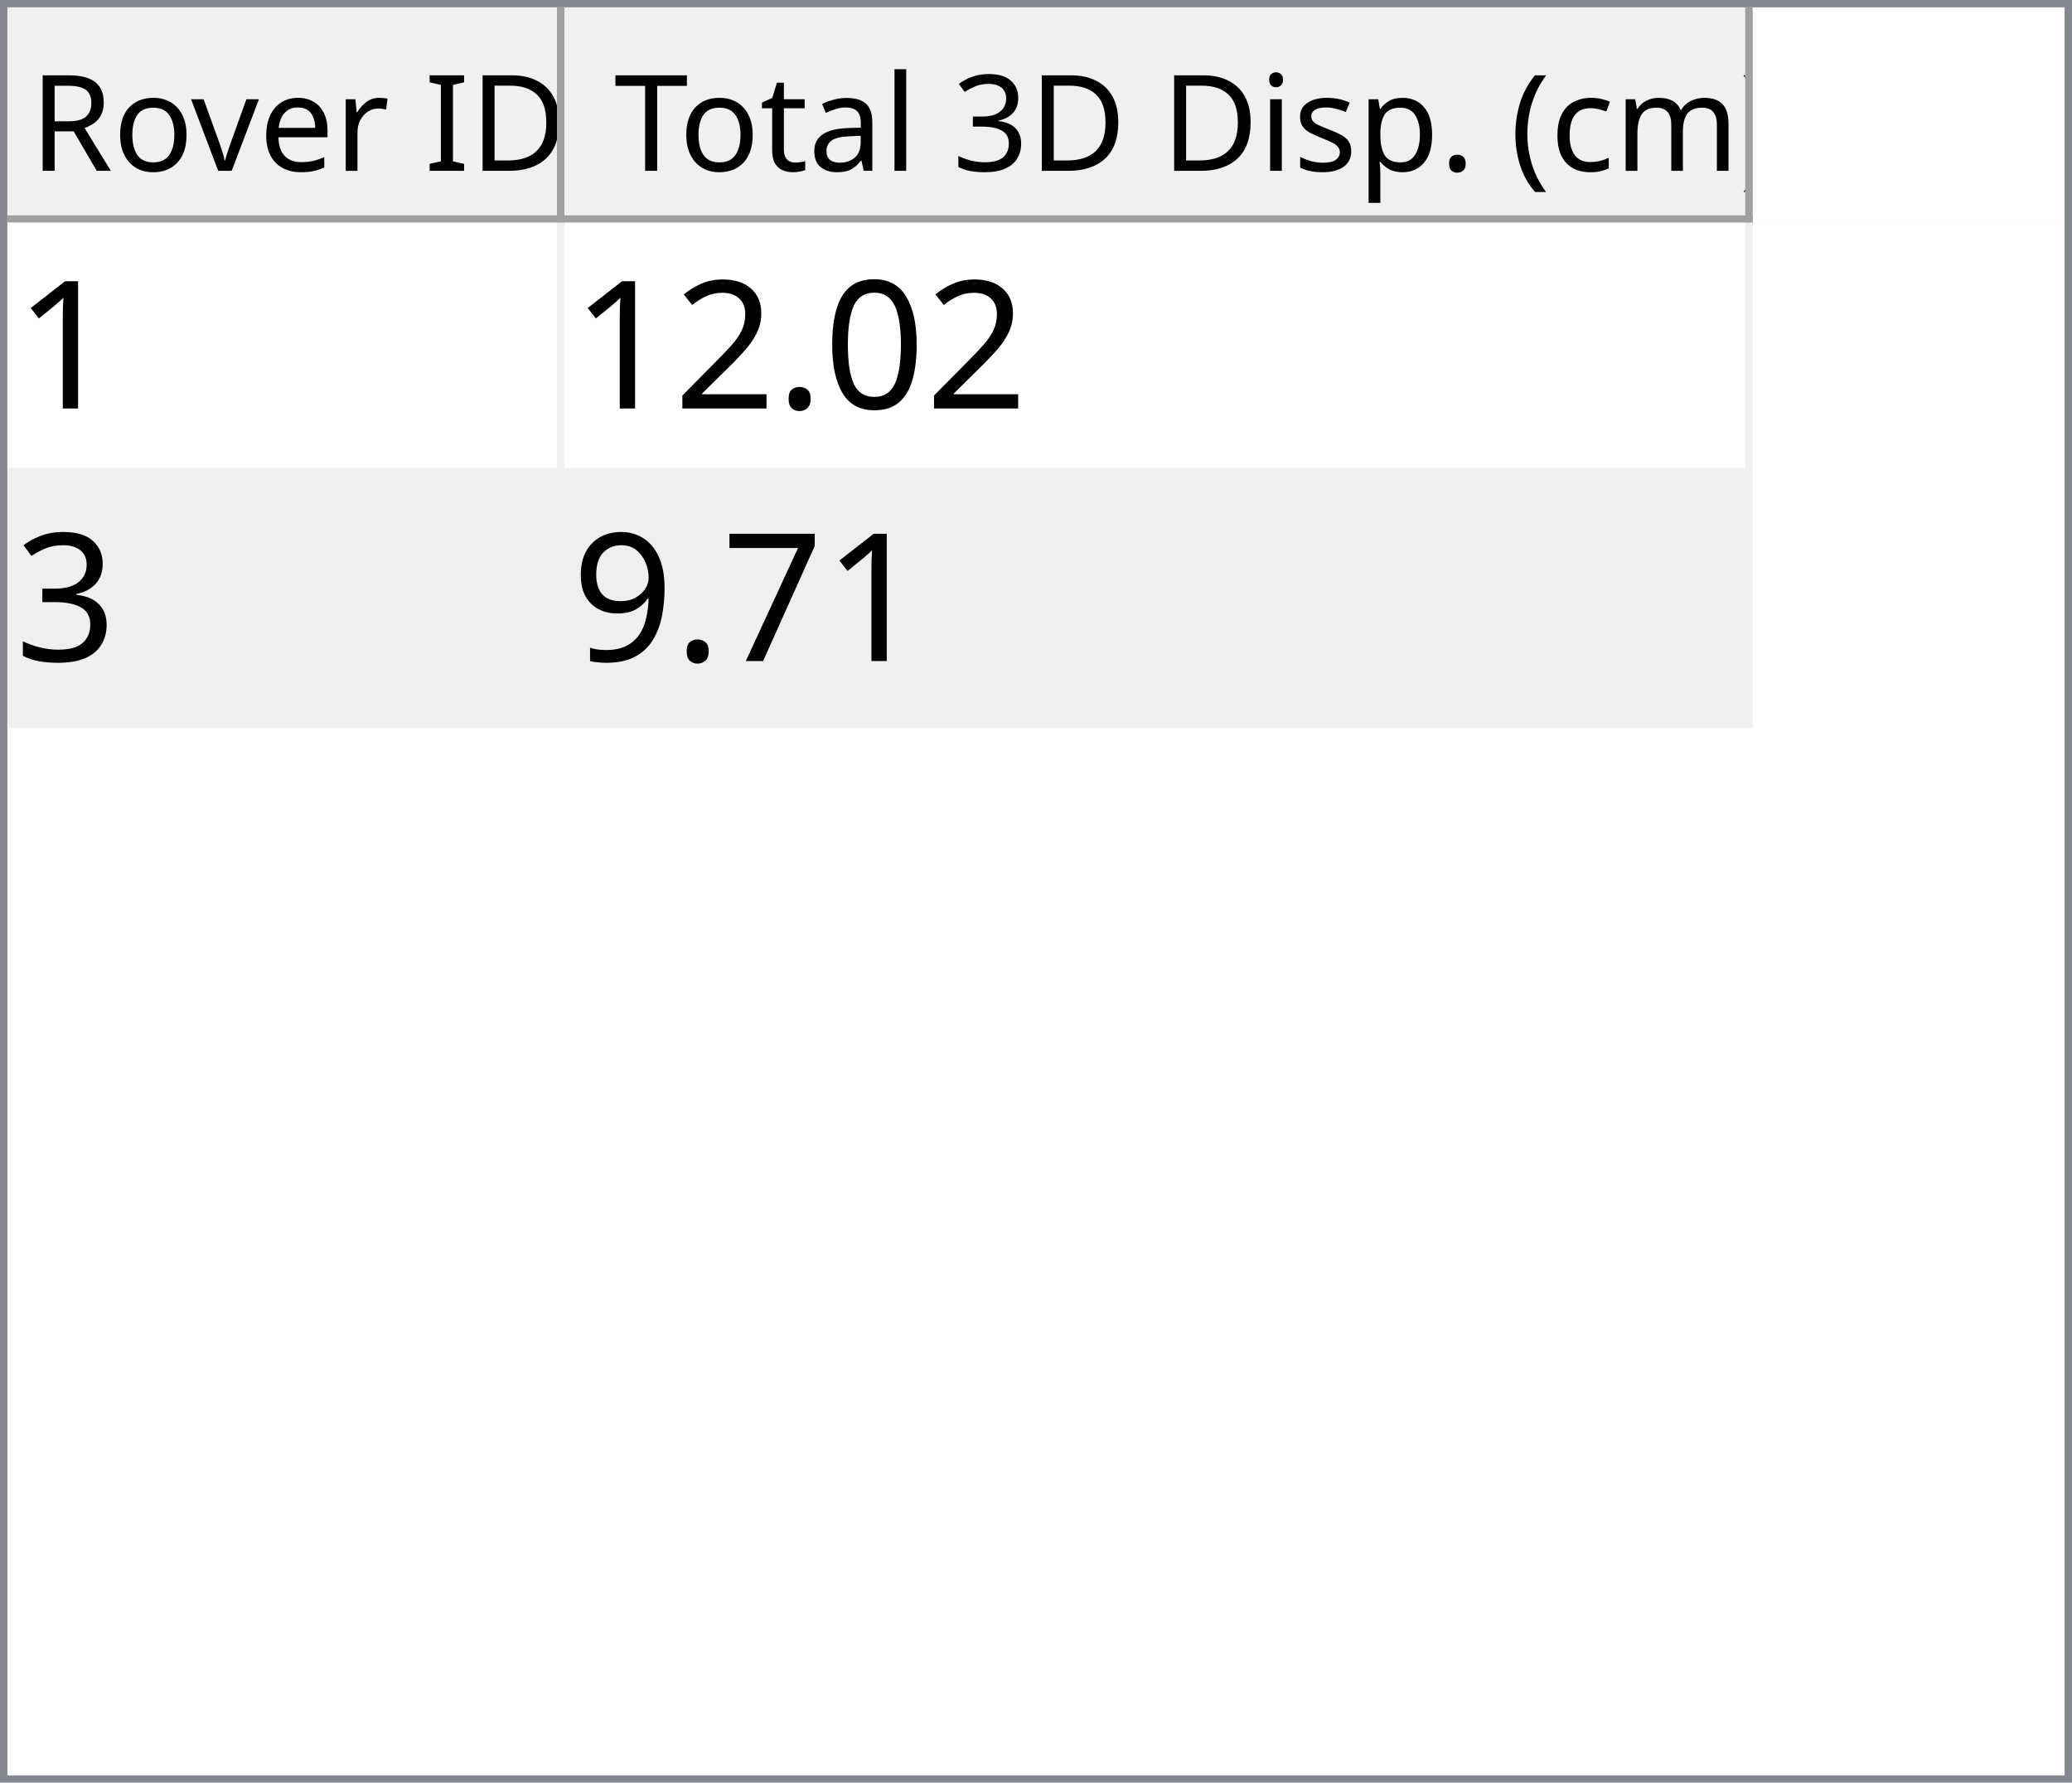
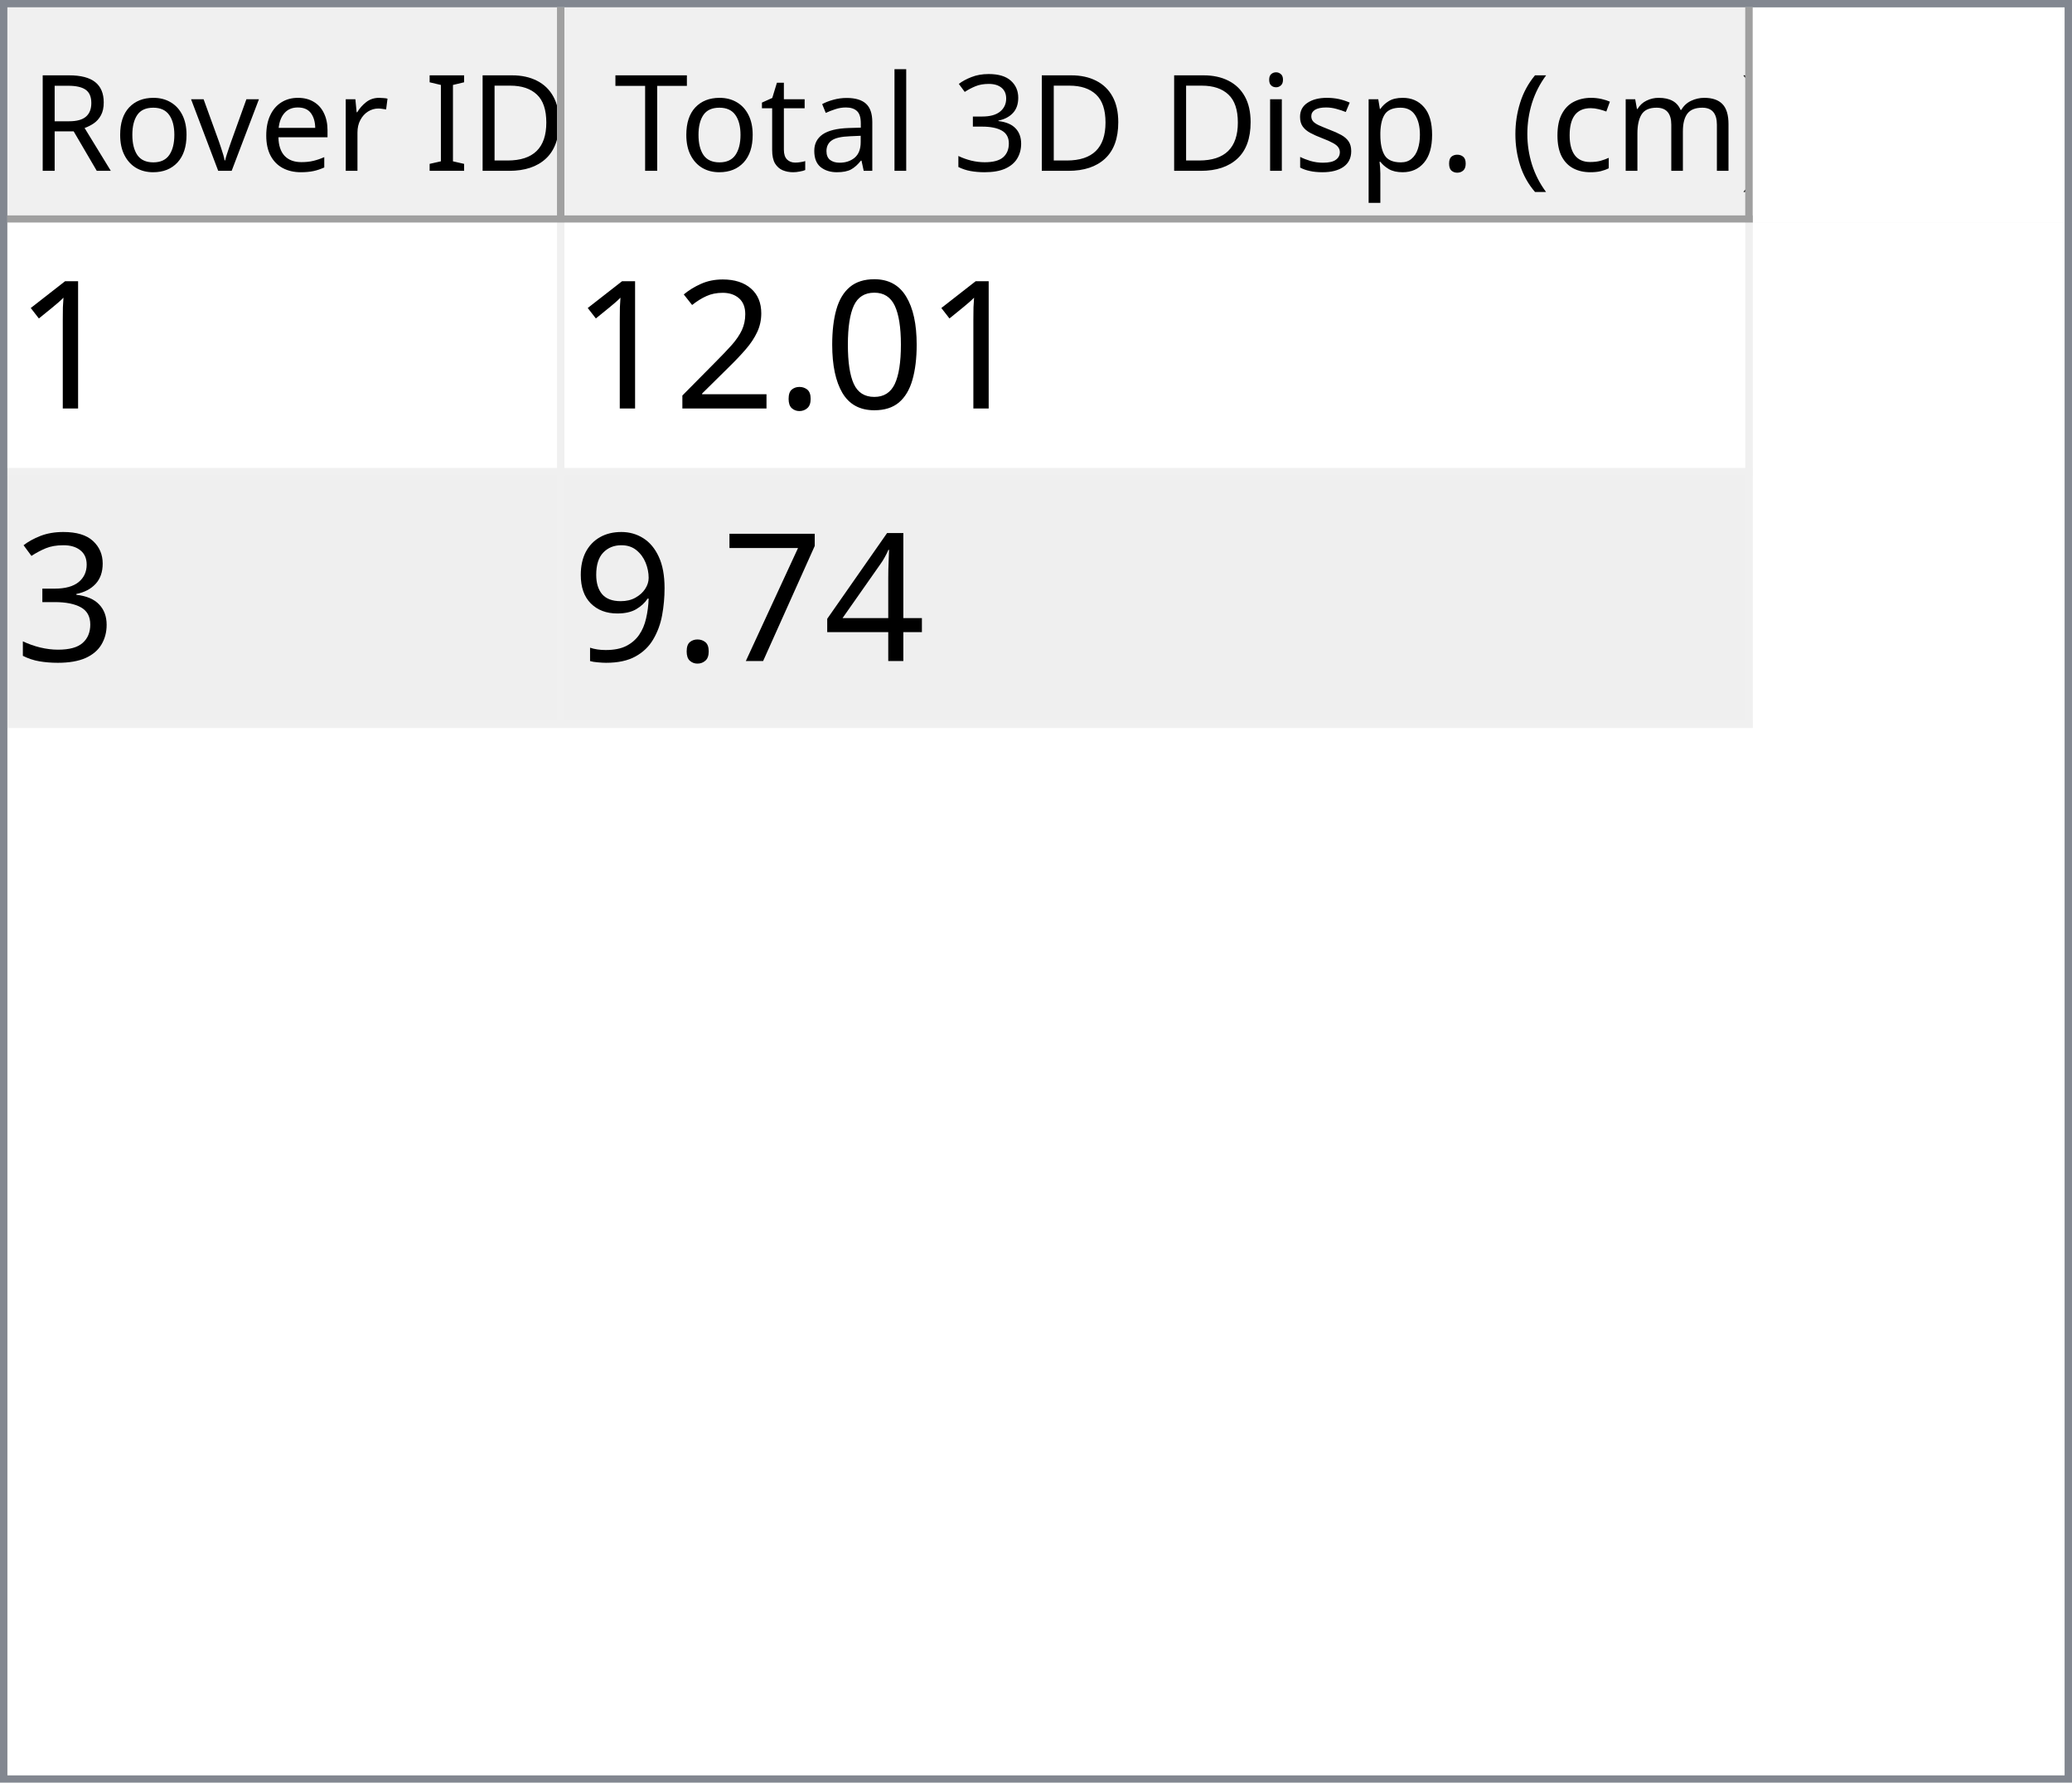
<svg xmlns="http://www.w3.org/2000/svg" style="fill-opacity:1; color-rendering:auto; color-interpolation:auto; text-rendering:auto; stroke:black; stroke-linecap:square; stroke-miterlimit:10; shape-rendering:auto; stroke-opacity:1; fill:black; stroke-dasharray:none; font-weight:normal; stroke-width:1; font-family:'Dialog'; font-style:normal; stroke-linejoin:miter; font-size:12px; stroke-dashoffset:0; image-rendering:auto;" width="279" height="240">
  <defs id="genericDefs" />
  <g>
    <defs id="defs1">
      <clipPath clipPathUnits="userSpaceOnUse" id="clipPath1">
        <path d="M0 0 L279 0 L279 240 L0 240 L0 0 Z" />
      </clipPath>
      <clipPath clipPathUnits="userSpaceOnUse" id="clipPath2">
        <path d="M0 0 L0 240 L279 240 L279 0 Z" />
      </clipPath>
      <clipPath clipPathUnits="userSpaceOnUse" id="clipPath3">
        <path d="M0 0 L0 29 L277 29 L277 0 Z" />
      </clipPath>
      <clipPath clipPathUnits="userSpaceOnUse" id="clipPath4">
        <path d="M0 0 L0 29 L75 29 L75 0 Z" />
      </clipPath>
      <clipPath clipPathUnits="userSpaceOnUse" id="clipPath5">
        <path d="M1 1 L1 28 L74 28 L74 1 Z" />
      </clipPath>
      <clipPath clipPathUnits="userSpaceOnUse" id="clipPath6">
        <path d="M0 0 L0 27 L73 27 L73 0 Z" />
      </clipPath>
      <clipPath clipPathUnits="userSpaceOnUse" id="clipPath7">
        <path d="M-0.5 -0.5 L-0.5 28.5 L74.5 28.5 L74.5 -0.5 Z" />
      </clipPath>
      <clipPath clipPathUnits="userSpaceOnUse" id="clipPath8">
        <path d="M0 0 L0 29 L160 29 L160 0 Z" />
      </clipPath>
      <clipPath clipPathUnits="userSpaceOnUse" id="clipPath9">
        <path d="M1 1 L1 28 L159 28 L159 1 Z" />
      </clipPath>
      <clipPath clipPathUnits="userSpaceOnUse" id="clipPath10">
        <path d="M0 0 L0 27 L158 27 L158 0 Z" />
      </clipPath>
      <clipPath clipPathUnits="userSpaceOnUse" id="clipPath11">
        <path d="M-0.5 -0.5 L-0.5 28.5 L159.5 28.5 L159.5 -0.5 Z" />
      </clipPath>
      <clipPath clipPathUnits="userSpaceOnUse" id="clipPath12">
        <path d="M0 0 L0 209 L277 209 L277 0 Z" />
      </clipPath>
      <clipPath clipPathUnits="userSpaceOnUse" id="clipPath13">
        <path d="M0 0 L0 68 L235 68 L235 0 Z" />
      </clipPath>
      <clipPath clipPathUnits="userSpaceOnUse" id="clipPath14">
        <path d="M-0.5 -0.5 L-0.5 67.5 L234.5 67.5 L234.5 -0.5 Z" />
      </clipPath>
      <clipPath clipPathUnits="userSpaceOnUse" id="clipPath15">
        <path d="M0 0 L0 33 L74 33 L74 0 Z" />
      </clipPath>
      <clipPath clipPathUnits="userSpaceOnUse" id="clipPath16">
        <path d="M0 0 L0 33 L159 33 L159 0 Z" />
      </clipPath>
      <font horiz-adv-x="64.551" id="font1">
        <font-face ascent="107.91" descent="25.098" units-per-em="100" style="font-style:normal; font-family:Segoe UI; font-weight:normal;" />
        <missing-glyph horiz-adv-x="64.551" d="M8.109 0 L8.109 68.266 L56.453 68.266 L56.453 0 L8.109 0 ZM15.328 7.234 L49.219 7.234 L49.219 61.031 L15.328 61.031 L15.328 7.234 Z" />
        <glyph unicode="D" horiz-adv-x="70.117" d="M9.188 0 L9.188 70.016 L28.516 70.016 Q65.531 70.016 65.531 35.891 Q65.531 19.672 55.25 9.836 Q44.969 0 27.734 0 L9.188 0 ZM17.391 62.594 L17.391 7.422 L27.828 7.422 Q41.609 7.422 49.273 14.797 Q56.938 22.172 56.938 35.688 Q56.938 62.594 28.328 62.594 L17.391 62.594 Z" />
        <glyph unicode="I" horiz-adv-x="26.611" d="M17.391 0 L9.188 0 L9.188 70.016 L17.391 70.016 L17.391 0 Z" />
        <glyph unicode=" " horiz-adv-x="27.393" d="" />
        <glyph unicode="r" horiz-adv-x="34.766" d="M34.188 41.891 Q32.078 43.5 28.125 43.5 Q23 43.5 19.555 38.672 Q16.109 33.844 16.109 25.484 L16.109 0 L8.109 0 L8.109 50 L16.109 50 L16.109 39.703 L16.312 39.703 Q18.016 44.969 21.531 47.922 Q25.047 50.875 29.391 50.875 Q32.516 50.875 34.188 50.203 L34.188 41.891 Z" />
        <glyph unicode="e" horiz-adv-x="52.295" d="M48.297 23 L12.984 23 Q13.188 14.656 17.484 10.109 Q21.781 5.562 29.297 5.562 Q37.75 5.562 44.828 11.141 L44.828 3.609 Q38.234 -1.172 27.391 -1.172 Q16.797 -1.172 10.742 5.641 Q4.688 12.453 4.688 24.812 Q4.688 36.469 11.305 43.82 Q17.922 51.172 27.734 51.172 Q37.547 51.172 42.922 44.828 Q48.297 38.484 48.297 27.203 L48.297 23 ZM40.094 29.781 Q40.047 36.719 36.75 40.578 Q33.453 44.438 27.594 44.438 Q21.922 44.438 17.969 40.383 Q14.016 36.328 13.094 29.781 L40.094 29.781 Z" />
        <glyph unicode="v" horiz-adv-x="47.9" d="M47.406 50 L27.484 0 L19.625 0 L0.688 50 L9.469 50 L22.172 13.672 Q23.578 9.672 23.922 6.688 L24.125 6.688 Q24.609 10.453 25.688 13.484 L38.969 50 L47.406 50 Z" />
        <glyph unicode="o" horiz-adv-x="58.594" d="M29 -1.172 Q17.922 -1.172 11.305 5.836 Q4.688 12.844 4.688 24.422 Q4.688 37.016 11.57 44.094 Q18.453 51.172 30.172 51.172 Q41.359 51.172 47.633 44.289 Q53.906 37.406 53.906 25.203 Q53.906 13.234 47.141 6.031 Q40.375 -1.172 29 -1.172 ZM29.594 44.438 Q21.875 44.438 17.383 39.188 Q12.891 33.938 12.891 24.703 Q12.891 15.828 17.43 10.695 Q21.969 5.562 29.594 5.562 Q37.359 5.562 41.531 10.594 Q45.703 15.625 45.703 24.906 Q45.703 34.281 41.531 39.359 Q37.359 44.438 29.594 44.438 Z" />
        <glyph unicode="R" horiz-adv-x="59.814" d="M59.375 0 L49.609 0 L37.891 19.625 Q36.281 22.359 34.766 24.289 Q33.25 26.219 31.664 27.438 Q30.078 28.656 28.25 29.219 Q26.422 29.781 24.125 29.781 L17.391 29.781 L17.391 0 L9.188 0 L9.188 70.016 L30.078 70.016 Q34.672 70.016 38.555 68.867 Q42.438 67.719 45.289 65.375 Q48.141 63.031 49.758 59.547 Q51.375 56.062 51.375 51.375 Q51.375 47.703 50.273 44.656 Q49.172 41.609 47.148 39.211 Q45.125 36.812 42.266 35.133 Q39.406 33.453 35.844 32.516 L35.844 32.328 Q37.594 31.547 38.891 30.547 Q40.188 29.547 41.359 28.18 Q42.531 26.812 43.68 25.078 Q44.828 23.344 46.234 21.047 L59.375 0 ZM17.391 62.594 L17.391 37.203 L28.516 37.203 Q31.594 37.203 34.203 38.133 Q36.812 39.062 38.719 40.797 Q40.625 42.531 41.703 45.047 Q42.781 47.562 42.781 50.688 Q42.781 56.297 39.141 59.445 Q35.5 62.594 28.609 62.594 L17.391 62.594 Z" />
        <glyph unicode=")" horiz-adv-x="30.176" d="M8.297 -15.922 L1.172 -15.922 Q16.406 2.344 16.406 26.812 Q16.406 51.469 1.078 70.016 L8.297 70.016 Q23.531 52.156 23.531 26.703 Q23.531 1.375 8.297 -15.922 Z" />
        <glyph unicode="m" horiz-adv-x="86.133" d="M79.109 0 L71.094 0 L71.094 28.719 Q71.094 37.016 68.531 40.727 Q65.969 44.438 59.906 44.438 Q54.781 44.438 51.195 39.75 Q47.609 35.062 47.609 28.516 L47.609 0 L39.594 0 L39.594 29.688 Q39.594 44.438 28.219 44.438 Q22.953 44.438 19.531 40.016 Q16.109 35.594 16.109 28.516 L16.109 0 L8.109 0 L8.109 50 L16.109 50 L16.109 42.094 L16.312 42.094 Q21.625 51.172 31.844 51.172 Q36.969 51.172 40.773 48.312 Q44.578 45.453 46 40.828 Q51.562 51.172 62.594 51.172 Q79.109 51.172 79.109 30.812 L79.109 0 Z" />
        <glyph unicode="c" horiz-adv-x="46.191" d="M42.188 2.297 Q36.422 -1.172 28.516 -1.172 Q17.828 -1.172 11.258 5.789 Q4.688 12.75 4.688 23.828 Q4.688 36.188 11.766 43.68 Q18.844 51.172 30.672 51.172 Q37.25 51.172 42.281 48.734 L42.281 40.531 Q36.719 44.438 30.375 44.438 Q22.703 44.438 17.797 38.945 Q12.891 33.453 12.891 24.516 Q12.891 15.719 17.508 10.641 Q22.125 5.562 29.891 5.562 Q36.422 5.562 42.188 9.906 L42.188 2.297 Z" />
        <glyph unicode="(" horiz-adv-x="30.176" d="M29.109 -15.922 L21.969 -15.922 Q6.844 1.375 6.844 26.703 Q6.844 52.156 21.969 70.016 L29.203 70.016 Q13.875 51.469 13.875 26.812 Q13.875 2.344 29.109 -15.922 Z" />
        <glyph unicode="." horiz-adv-x="21.68" d="M10.891 -1.078 Q8.641 -1.078 7.055 0.539 Q5.469 2.156 5.469 4.391 Q5.469 6.641 7.055 8.273 Q8.641 9.906 10.891 9.906 Q13.188 9.906 14.797 8.273 Q16.406 6.641 16.406 4.391 Q16.406 2.156 14.797 0.539 Q13.188 -1.078 10.891 -1.078 Z" />
        <glyph unicode="p" horiz-adv-x="58.789" d="M16.312 7.234 L16.109 7.234 L16.109 -23 L8.109 -23 L8.109 50 L16.109 50 L16.109 41.219 L16.312 41.219 Q22.219 51.172 33.594 51.172 Q43.266 51.172 48.688 44.461 Q54.109 37.75 54.109 26.469 Q54.109 13.922 48 6.375 Q41.891 -1.172 31.297 -1.172 Q21.578 -1.172 16.312 7.234 ZM16.109 27.391 L16.109 20.406 Q16.109 14.203 20.141 9.883 Q24.172 5.562 30.375 5.562 Q37.641 5.562 41.773 11.133 Q45.906 16.703 45.906 26.609 Q45.906 34.969 42.047 39.703 Q38.188 44.438 31.594 44.438 Q24.609 44.438 20.359 39.578 Q16.109 34.719 16.109 27.391 Z" />
        <glyph unicode="s" horiz-adv-x="42.432" d="M5.078 1.812 L5.078 10.406 Q11.625 5.562 19.484 5.562 Q30.031 5.562 30.031 12.594 Q30.031 14.594 29.125 15.992 Q28.219 17.391 26.68 18.461 Q25.141 19.531 23.07 20.383 Q21 21.234 18.609 22.172 Q15.281 23.484 12.766 24.828 Q10.25 26.172 8.57 27.859 Q6.891 29.547 6.031 31.695 Q5.172 33.844 5.172 36.719 Q5.172 40.234 6.789 42.945 Q8.406 45.656 11.086 47.484 Q13.766 49.312 17.211 50.242 Q20.656 51.172 24.312 51.172 Q30.812 51.172 35.938 48.922 L35.938 40.828 Q30.422 44.438 23.25 44.438 Q21 44.438 19.195 43.922 Q17.391 43.406 16.094 42.477 Q14.797 41.547 14.086 40.258 Q13.375 38.969 13.375 37.406 Q13.375 35.453 14.086 34.133 Q14.797 32.812 16.164 31.789 Q17.531 30.766 19.484 29.938 Q21.438 29.109 23.922 28.125 Q27.25 26.859 29.883 25.516 Q32.516 24.172 34.375 22.484 Q36.234 20.797 37.234 18.602 Q38.234 16.406 38.234 13.375 Q38.234 9.672 36.602 6.938 Q34.969 4.203 32.234 2.398 Q29.5 0.594 25.93 -0.289 Q22.359 -1.172 18.453 -1.172 Q10.75 -1.172 5.078 1.812 Z" />
        <glyph unicode="i" horiz-adv-x="24.219" d="M12.203 62.703 Q10.062 62.703 8.547 64.164 Q7.031 65.625 7.031 67.875 Q7.031 70.125 8.547 71.609 Q10.062 73.094 12.203 73.094 Q14.406 73.094 15.945 71.609 Q17.484 70.125 17.484 67.875 Q17.484 65.719 15.945 64.211 Q14.406 62.703 12.203 62.703 ZM16.109 0 L8.109 0 L8.109 50 L16.109 50 L16.109 0 Z" />
        <glyph unicode="3" horiz-adv-x="53.906" d="M46.531 19.828 Q46.531 15.094 44.75 11.211 Q42.969 7.328 39.719 4.57 Q36.469 1.812 31.93 0.297 Q27.391 -1.219 21.922 -1.219 Q11.922 -1.219 6 2.594 L6 11.188 Q13.094 5.609 22.219 5.609 Q25.875 5.609 28.828 6.539 Q31.781 7.469 33.906 9.227 Q36.031 10.984 37.18 13.477 Q38.328 15.969 38.328 19.094 Q38.328 32.812 18.797 32.812 L12.984 32.812 L12.984 39.594 L18.5 39.594 Q35.797 39.594 35.797 52.484 Q35.797 64.406 22.609 64.406 Q15.188 64.406 8.688 59.422 L8.688 67.188 Q15.375 71.188 24.609 71.188 Q29 71.188 32.57 69.969 Q36.141 68.75 38.68 66.555 Q41.219 64.359 42.609 61.281 Q44 58.203 44 54.5 Q44 40.672 30.031 36.719 L30.031 36.531 Q33.594 36.141 36.625 34.797 Q39.656 33.453 41.852 31.305 Q44.047 29.156 45.289 26.25 Q46.531 23.344 46.531 19.828 Z" />
        <glyph unicode="l" horiz-adv-x="24.219" d="M16.109 0 L8.109 0 L8.109 74.031 L16.109 74.031 L16.109 0 Z" />
        <glyph unicode="a" horiz-adv-x="50.879" d="M43.891 0 L35.891 0 L35.891 7.812 L35.688 7.812 Q30.469 -1.172 20.312 -1.172 Q12.844 -1.172 8.617 2.781 Q4.391 6.734 4.391 13.281 Q4.391 27.297 20.906 29.594 L35.891 31.688 Q35.891 44.438 25.594 44.438 Q16.547 44.438 9.281 38.281 L9.281 46.484 Q16.656 51.172 26.266 51.172 Q43.891 51.172 43.891 32.516 L43.891 0 ZM35.891 25.297 L23.828 23.641 Q18.266 22.859 15.43 20.875 Q12.594 18.891 12.594 13.875 Q12.594 10.203 15.211 7.883 Q17.828 5.562 22.172 5.562 Q28.125 5.562 32.008 9.742 Q35.891 13.922 35.891 20.312 L35.891 25.297 Z" />
        <glyph unicode="t" horiz-adv-x="33.887" d="M31.297 0.484 Q28.469 -1.078 23.828 -1.078 Q10.688 -1.078 10.688 13.578 L10.688 43.172 L2.094 43.172 L2.094 50 L10.688 50 L10.688 62.203 L18.703 64.797 L18.703 50 L31.297 50 L31.297 43.172 L18.703 43.172 L18.703 14.984 Q18.703 9.969 20.414 7.82 Q22.125 5.672 26.078 5.672 Q29.109 5.672 31.297 7.328 L31.297 0.484 Z" />
        <glyph unicode="T" horiz-adv-x="52.393" d="M50.594 62.594 L30.375 62.594 L30.375 0 L22.172 0 L22.172 62.594 L2 62.594 L2 70.016 L50.594 70.016 L50.594 62.594 Z" />
      </font>
      <font horiz-adv-x="75.0" id="font2">
        <font-face ascent="100.537" descent="21.973" units-per-em="100" style="font-style:normal; font-family:sans-serif; font-weight:normal;" />
        <missing-glyph horiz-adv-x="75.0" d="M12.5 0 L12.5 62.5 L62.5 62.5 L62.5 0 L12.5 0 ZM14.062 1.562 L60.938 1.562 L60.938 60.938 L14.062 60.938 L14.062 1.562 Z" />
        <glyph unicode="1" horiz-adv-x="55.615" d="M37.25 0 L28.469 0 L28.469 56 Q25.297 52.984 20.141 49.953 Q14.984 46.922 10.891 45.406 L10.891 53.906 Q18.266 57.375 23.781 62.305 Q29.297 67.234 31.594 71.875 L37.25 71.875 L37.25 0 Z" />
        <glyph unicode="0" horiz-adv-x="55.615" d="M4.156 35.297 Q4.156 48 6.766 55.742 Q9.375 63.484 14.523 67.68 Q19.672 71.875 27.484 71.875 Q33.25 71.875 37.594 69.555 Q41.938 67.234 44.773 62.867 Q47.609 58.5 49.219 52.227 Q50.828 45.953 50.828 35.297 Q50.828 22.703 48.242 14.969 Q45.656 7.234 40.508 3.008 Q35.359 -1.219 27.484 -1.219 Q17.141 -1.219 11.234 6.203 Q4.156 15.141 4.156 35.297 ZM13.188 35.297 Q13.188 17.672 17.312 11.836 Q21.438 6 27.484 6 Q33.547 6 37.672 11.859 Q41.797 17.719 41.797 35.297 Q41.797 52.984 37.672 58.789 Q33.547 64.594 27.391 64.594 Q21.344 64.594 17.719 59.469 Q13.188 52.938 13.188 35.297 Z" />
        <glyph unicode="." horiz-adv-x="27.783" d="M9.078 0 L9.078 10.016 L19.094 10.016 L19.094 0 L9.078 0 Z" />
        <glyph unicode="2" horiz-adv-x="55.615" d="M50.344 8.453 L50.344 0 L3.031 0 Q2.938 3.172 4.047 6.109 Q5.859 10.938 9.836 15.625 Q13.812 20.312 21.344 26.469 Q33.016 36.031 37.117 41.625 Q41.219 47.219 41.219 52.203 Q41.219 57.422 37.477 61.008 Q33.734 64.594 27.734 64.594 Q21.391 64.594 17.578 60.789 Q13.766 56.984 13.719 50.25 L4.688 51.172 Q5.609 61.281 11.664 66.578 Q17.719 71.875 27.938 71.875 Q38.234 71.875 44.242 66.164 Q50.25 60.453 50.25 52 Q50.25 47.703 48.492 43.555 Q46.734 39.406 42.656 34.812 Q38.578 30.219 29.109 22.219 Q21.188 15.578 18.945 13.211 Q16.703 10.844 15.234 8.453 L50.344 8.453 Z" />
        <glyph unicode="3" horiz-adv-x="55.615" d="M4.203 18.891 L12.984 20.062 Q14.5 12.594 18.141 9.297 Q21.781 6 27 6 Q33.203 6 37.477 10.297 Q41.75 14.594 41.75 20.953 Q41.75 27 37.797 30.93 Q33.844 34.859 27.734 34.859 Q25.25 34.859 21.531 33.891 L22.516 41.609 Q23.391 41.5 23.922 41.5 Q29.547 41.5 34.039 44.43 Q38.531 47.359 38.531 53.469 Q38.531 58.297 35.258 61.477 Q31.984 64.656 26.812 64.656 Q21.688 64.656 18.266 61.43 Q14.844 58.203 13.875 51.766 L5.078 53.328 Q6.688 62.156 12.398 67.016 Q18.109 71.875 26.609 71.875 Q32.469 71.875 37.398 69.359 Q42.328 66.844 44.945 62.5 Q47.562 58.156 47.562 53.266 Q47.562 48.641 45.07 44.828 Q42.578 41.016 37.703 38.766 Q44.047 37.312 47.562 32.695 Q51.078 28.078 51.078 21.141 Q51.078 11.766 44.242 5.25 Q37.406 -1.266 26.953 -1.266 Q17.531 -1.266 11.305 4.352 Q5.078 9.969 4.203 18.891 Z" />
+         <glyph unicode="4" horiz-adv-x="55.615" d="M32.328 0 L32.328 17.141 L1.266 17.141 L1.266 25.203 L33.938 71.578 L41.109 71.578 L41.109 25.203 L50.781 25.203 L50.781 17.141 L41.109 17.141 L41.109 0 L32.328 0 ZM32.328 25.203 L32.328 57.469 L9.906 25.203 L32.328 25.203 Z" />
        <glyph unicode="7" horiz-adv-x="55.615" d="M4.734 62.203 L4.734 70.656 L51.078 70.656 L51.078 63.812 Q44.234 56.547 37.523 44.484 Q30.812 32.422 27.156 19.672 Q24.516 10.688 23.781 0 L14.75 0 Q14.891 8.453 18.062 20.414 Q21.234 32.375 27.172 43.484 Q33.109 54.594 39.797 62.203 L4.734 62.203 Z" />
        <glyph unicode="9" horiz-adv-x="55.615" d="M5.469 16.547 L13.922 17.328 Q14.984 11.375 18.016 8.688 Q21.047 6 25.781 6 Q29.828 6 32.883 7.859 Q35.938 9.719 37.891 12.82 Q39.844 15.922 41.164 21.195 Q42.484 26.469 42.484 31.938 Q42.484 32.516 42.438 33.688 Q39.797 29.5 35.234 26.883 Q30.672 24.266 25.344 24.266 Q16.453 24.266 10.305 30.711 Q4.156 37.156 4.156 47.703 Q4.156 58.594 10.578 65.234 Q17 71.875 26.656 71.875 Q33.641 71.875 39.43 68.117 Q45.219 64.359 48.219 57.398 Q51.219 50.438 51.219 37.25 Q51.219 23.531 48.242 15.406 Q45.266 7.281 39.383 3.031 Q33.5 -1.219 25.594 -1.219 Q17.188 -1.219 11.867 3.445 Q6.547 8.109 5.469 16.547 ZM41.453 48.141 Q41.453 55.719 37.43 60.156 Q33.406 64.594 27.734 64.594 Q21.875 64.594 17.531 59.812 Q13.188 55.031 13.188 47.406 Q13.188 40.578 17.312 36.305 Q21.438 32.031 27.484 32.031 Q33.594 32.031 37.523 36.305 Q41.453 40.578 41.453 48.141 Z" />
      </font>
    </defs>
    <g style="fill:white; stroke:white;">
      <rect x="0" y="0" width="279" style="clip-path:url(#clipPath1); stroke:none;" height="240" />
    </g>
    <g style="fill:white; text-rendering:optimizeSpeed; color-rendering:optimizeSpeed; image-rendering:optimizeSpeed; shape-rendering:crispEdges; stroke:white; color-interpolation:sRGB;">
      <rect x="0" width="279" height="240" y="0" style="stroke:none;" />
      <path style="stroke:none;" d="M0 240 L279 240 L279 0 L0 0 Z" />
    </g>
    <g style="fill:rgb(240,240,240); font-size:18px; font-family:'Segoe UI'; stroke:rgb(240,240,240);">
      <rect x="0" y="0" width="279" style="clip-path:url(#clipPath2); stroke:none;" height="240" />
    </g>
    <g style="fill:rgb(130,135,144); font-size:18px; font-family:'Segoe UI'; stroke:rgb(130,135,144);">
      <path d="M0 0 L279 0 L279 240 L0 240 L0 0 ZM1 1 L278 1 L278 239 L1 239 L1 1 Z" style="fill-rule:evenodd; clip-path:url(#clipPath2); stroke:none;" />
    </g>
    <g style="fill:white; font-size:18px; font-family:'Segoe UI'; stroke:white;" transform="translate(1,1)">
      <rect x="0" y="0" width="277" style="clip-path:url(#clipPath3); stroke:none;" height="29" />
    </g>
    <g style="fill:rgb(240,240,240); font-size:18px; font-family:'Segoe UI'; stroke:rgb(240,240,240);" transform="translate(1,1)">
      <rect x="0" y="0" width="75" style="clip-path:url(#clipPath4); stroke:none;" height="29" />
    </g>
    <g style="font-family:'Segoe UI'; font-size:18px;" transform="translate(2,2)">
      <text x="2" xml:space="preserve" y="21" style="clip-path:url(#clipPath6); stroke:none;">Rover ID</text>
    </g>
    <g transform="translate(1.5,1.5)" style="fill:rgb(160,160,160); font-size:18px; font-family:'Segoe UI'; stroke:rgb(160,160,160); stroke-linejoin:bevel;">
      <line x1="74" x2="74" y1="0" style="fill:none; clip-path:url(#clipPath7);" y2="28" />
    </g>
    <g transform="matrix(1,0,0,1,1,1) translate(0.5,0.5)" style="fill:rgb(160,160,160); font-size:18px; font-family:'Segoe UI'; stroke:rgb(160,160,160); stroke-linejoin:bevel;">
      <line x1="0" x2="74" y1="28" style="fill:none; clip-path:url(#clipPath7);" y2="28" />
    </g>
    <g style="fill:rgb(240,240,240); font-size:18px; font-family:'Segoe UI'; stroke:rgb(240,240,240);" transform="translate(76,1)">
      <rect x="0" y="0" width="160" style="clip-path:url(#clipPath8); stroke:none;" height="29" />
    </g>
    <g style="font-family:'Segoe UI'; font-size:18px;" transform="translate(77,2)">
      <text x="1" xml:space="preserve" y="21" style="clip-path:url(#clipPath10); stroke:none;"> Total 3D Disp. (cm)</text>
    </g>
    <g transform="translate(76.5,1.5)" style="fill:rgb(160,160,160); font-size:18px; font-family:'Segoe UI'; stroke:rgb(160,160,160); stroke-linejoin:bevel;">
      <line x1="159" x2="159" y1="0" style="fill:none; clip-path:url(#clipPath11);" y2="28" />
    </g>
    <g transform="matrix(1,0,0,1,76,1) translate(0.5,0.5)" style="fill:rgb(160,160,160); font-size:18px; font-family:'Segoe UI'; stroke:rgb(160,160,160); stroke-linejoin:bevel;">
      <line x1="0" x2="159" y1="28" style="fill:none; clip-path:url(#clipPath11);" y2="28" />
    </g>
    <g style="fill:white; font-size:18px; font-family:'Segoe UI'; stroke:white;" transform="translate(1,30)">
      <rect x="0" y="0" width="277" style="clip-path:url(#clipPath12); stroke:none;" height="209" />
    </g>
    <g style="fill:rgb(240,240,240); font-size:24px; font-family:sans-serif; stroke:rgb(240,240,240);" transform="translate(1,30)">
      <rect x="0" y="0" width="235" style="clip-path:url(#clipPath13); stroke:none;" height="68" />
      <line transform="translate(0.5,0.5)" x1="0" x2="234" y1="33" style="clip-path:url(#clipPath14); fill:none; stroke-linejoin:bevel;" y2="33" />
    </g>
    <g transform="matrix(1,0,0,1,1,30) translate(0.5,0.5)" style="fill:rgb(240,240,240); font-size:24px; font-family:sans-serif; stroke:rgb(240,240,240); stroke-linejoin:bevel;">
      <line x1="0" x2="234" y1="67" style="fill:none; clip-path:url(#clipPath14);" y2="67" />
    </g>
    <g transform="matrix(1,0,0,1,1,30) translate(0.5,0.5)" style="fill:rgb(240,240,240); font-size:24px; font-family:sans-serif; stroke:rgb(240,240,240); stroke-linejoin:bevel;">
      <line x1="74" x2="74" y1="0" style="fill:none; clip-path:url(#clipPath14);" y2="67" />
    </g>
    <g transform="matrix(1,0,0,1,1,30) translate(0.5,0.5)" style="fill:rgb(240,240,240); font-size:24px; font-family:sans-serif; stroke:rgb(240,240,240); stroke-linejoin:bevel;">
      <line x1="234" x2="234" y1="0" style="fill:none; clip-path:url(#clipPath14);" y2="67" />
    </g>
    <g style="fill:white; font-size:24px; font-family:sans-serif; stroke:white;" transform="matrix(1,0,0,1,1,30)">
      <rect x="0" y="0" width="74" style="clip-path:url(#clipPath15); stroke:none;" height="33" />
      <text x="1" y="25" style="fill:black; clip-path:url(#clipPath15); stroke:none;" xml:space="preserve">1</text>
    </g>
    <g style="fill:white; font-size:24px; font-family:sans-serif; stroke:white;" transform="matrix(1,0,0,1,1,30) translate(75,0)">
      <rect x="0" y="0" width="159" style="clip-path:url(#clipPath16); stroke:none;" height="33" />
-       <text x="1" y="25" style="fill:black; clip-path:url(#clipPath16); stroke:none;" xml:space="preserve">12.02</text>
+       <text x="1" y="25" style="fill:black; clip-path:url(#clipPath16); stroke:none;" xml:space="preserve">12.01</text>
    </g>
    <g style="fill:rgb(239,239,239); font-size:24px; font-family:sans-serif; stroke:rgb(239,239,239);" transform="matrix(1,0,0,1,1,30) translate(0,34)">
      <rect x="0" y="0" width="74" style="clip-path:url(#clipPath15); stroke:none;" height="33" />
      <text x="1" y="25" style="fill:black; clip-path:url(#clipPath15); stroke:none;" xml:space="preserve">3</text>
    </g>
    <g style="fill:rgb(239,239,239); font-size:24px; font-family:sans-serif; stroke:rgb(239,239,239);" transform="matrix(1,0,0,1,1,30) translate(75,34)">
      <rect x="0" y="0" width="159" style="clip-path:url(#clipPath16); stroke:none;" height="33" />
-       <text x="1" y="25" style="fill:black; clip-path:url(#clipPath16); stroke:none;" xml:space="preserve">9.71</text>
+       <text x="1" y="25" style="fill:black; clip-path:url(#clipPath16); stroke:none;" xml:space="preserve">9.74</text>
    </g>
  </g>
</svg>
